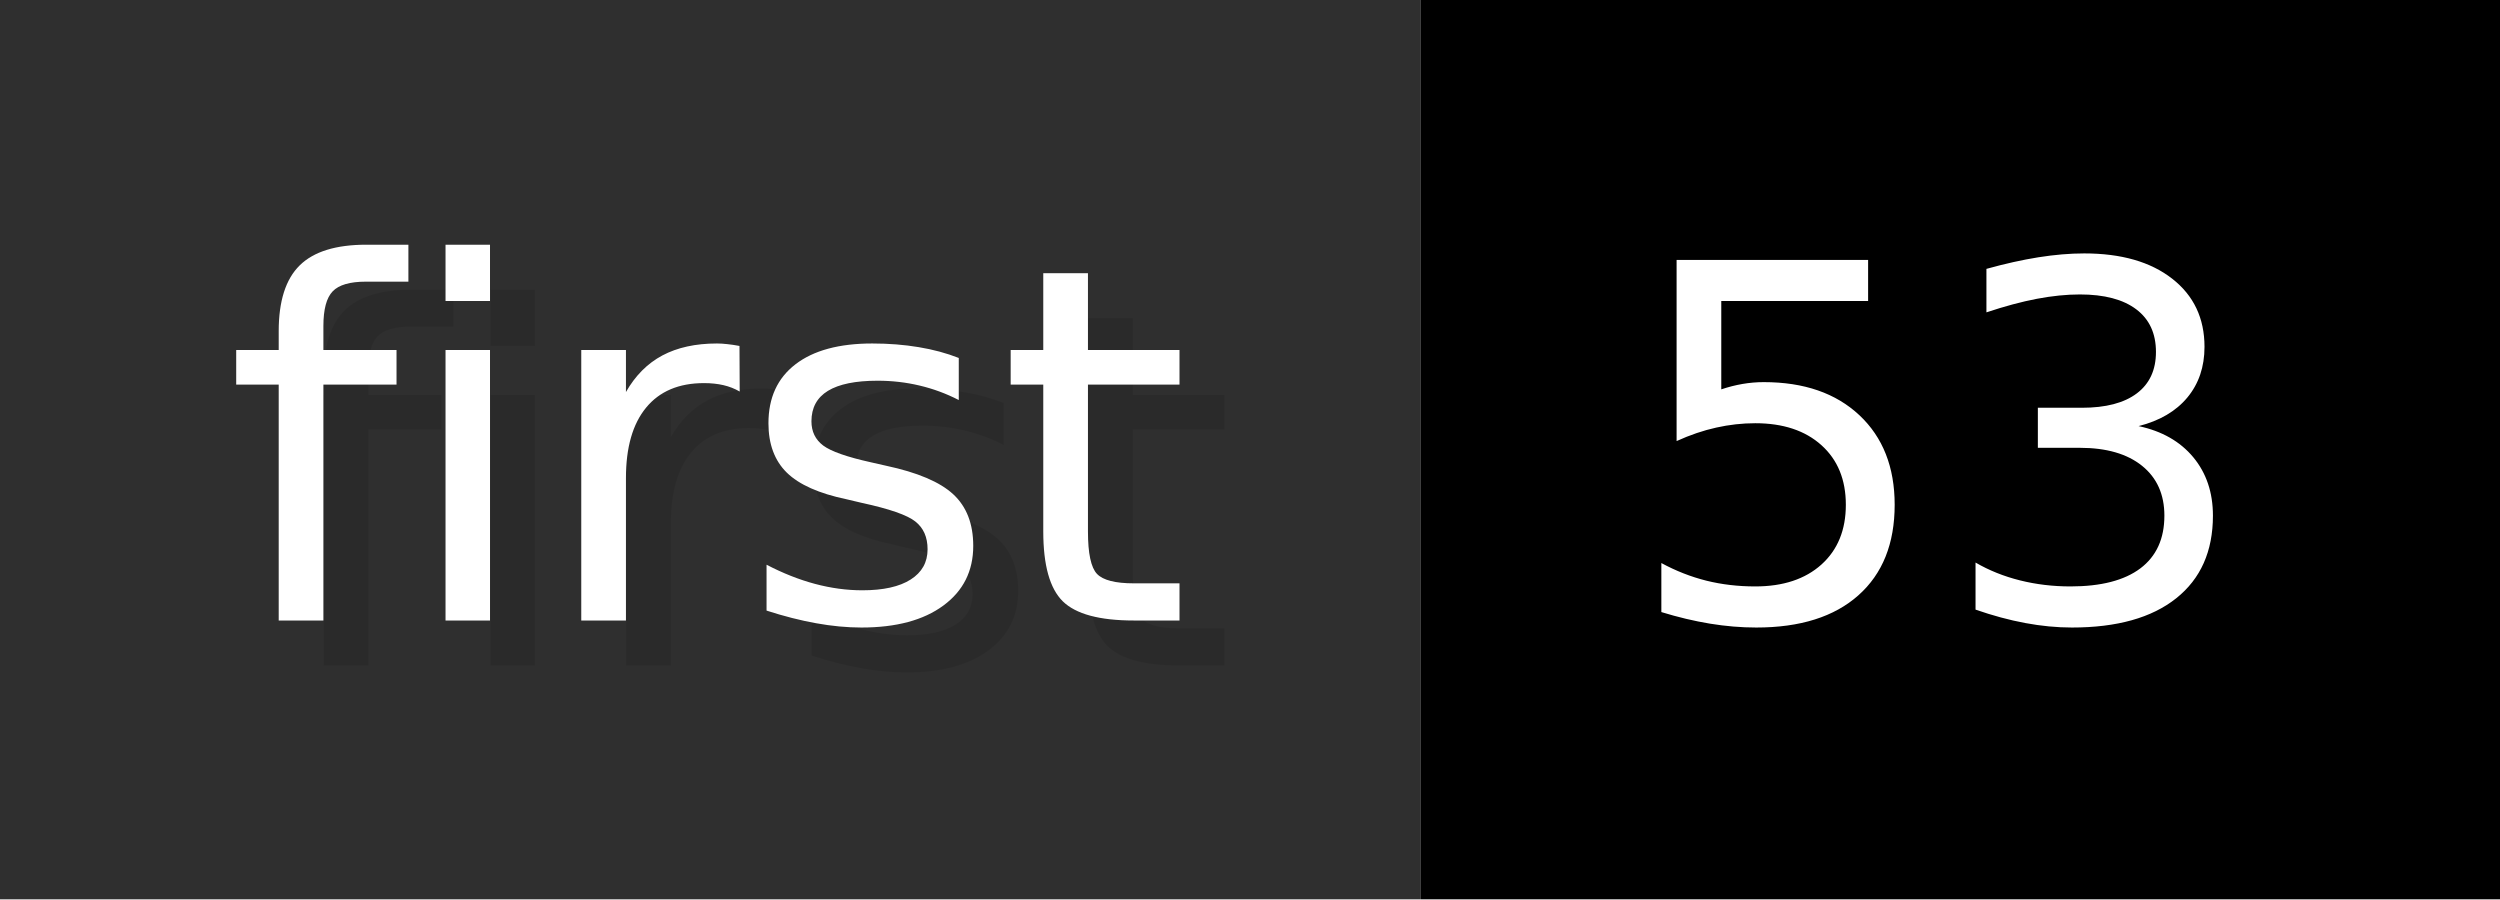
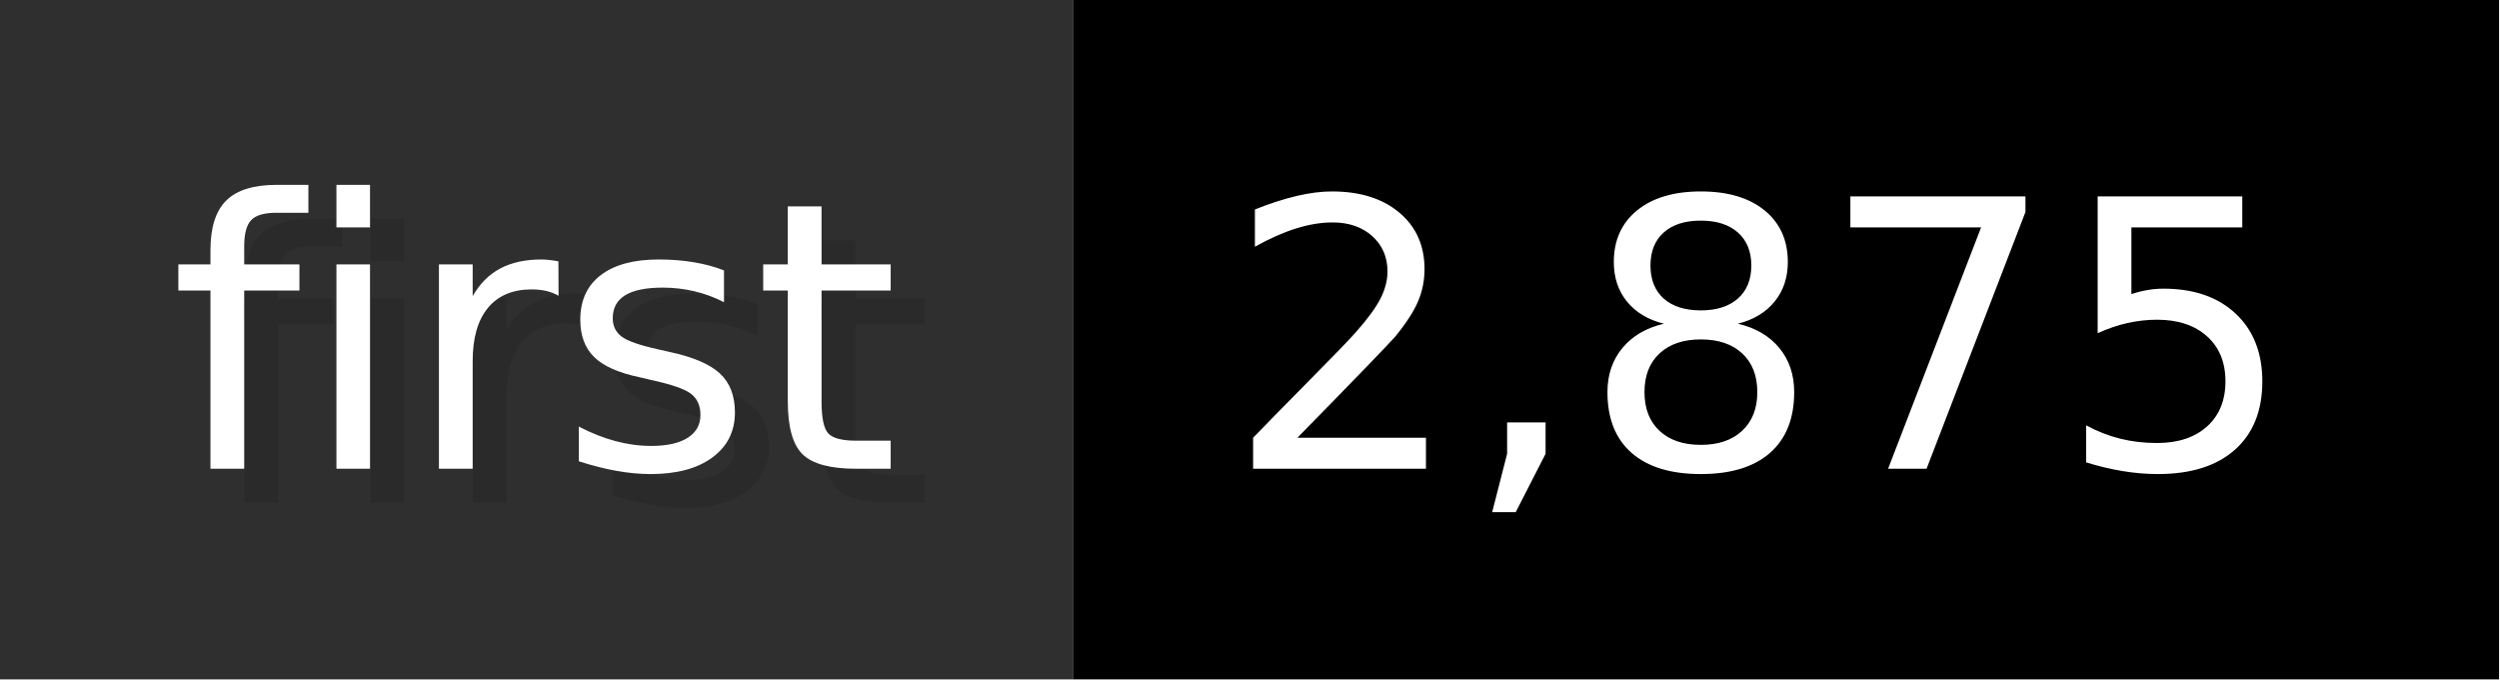
- <svg xmlns="http://www.w3.org/2000/svg" width="55.6" height="20" viewBox="0 0 556 200" role="img" aria-label="first: 53">
+ <svg xmlns="http://www.w3.org/2000/svg" width="73.6" height="20" viewBox="0 0 736 200" role="img" aria-label="first: 2,875">
  <g>
    <rect fill="#2F2F2F" width="316" height="200" />
-     <rect fill="#" x="316" width="240" height="200" />
+     <rect fill="#" x="316" width="420" height="200" />
  </g>
  <g aria-hidden="true" fill="#fff" text-anchor="start" font-family="Verdana,DejaVu Sans,sans-serif" font-size="110">
    <text x="60" y="148" textLength="216" fill="#000" opacity="0.1">first</text>
    <text x="50" y="138" textLength="216">first</text>
-     <text x="371" y="148" textLength="140" fill="#000" opacity="0.1">53</text>
-     <text x="361" y="138" textLength="140">53</text>
+     <text x="371" y="148" textLength="320" fill="#000" opacity="0.1">2,875</text>
+     <text x="361" y="138" textLength="320">2,875</text>
  </g>
</svg>
